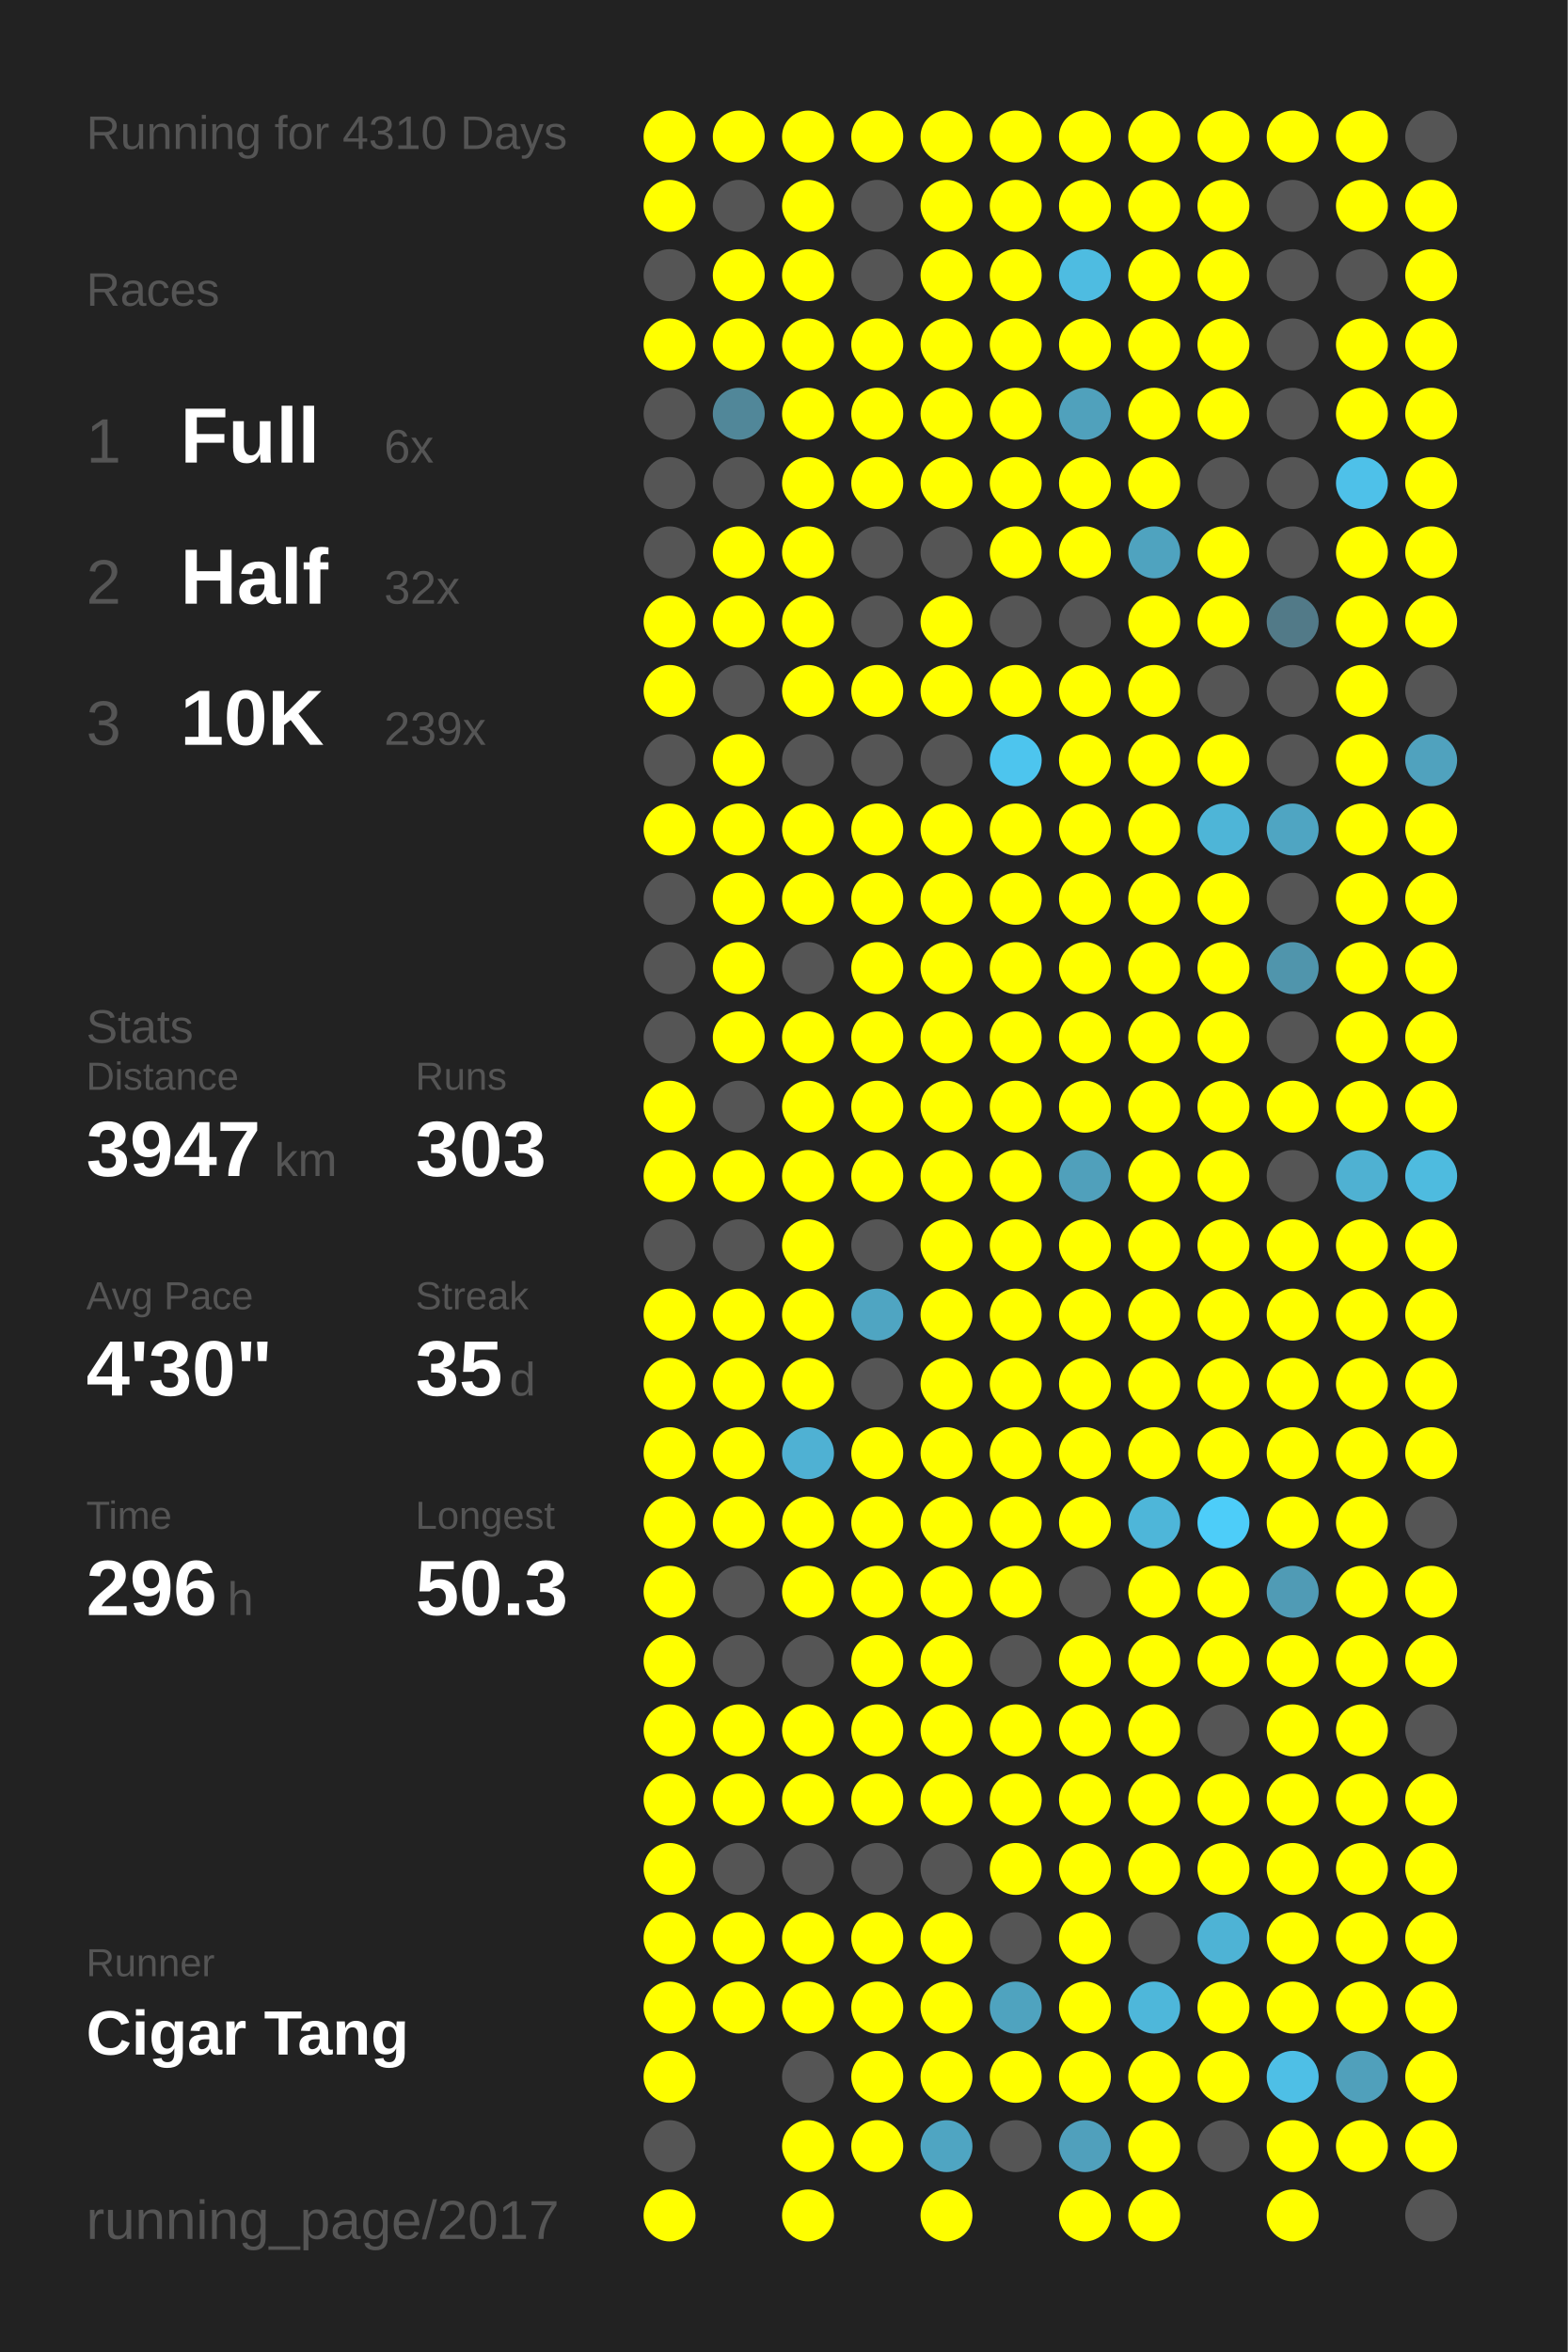
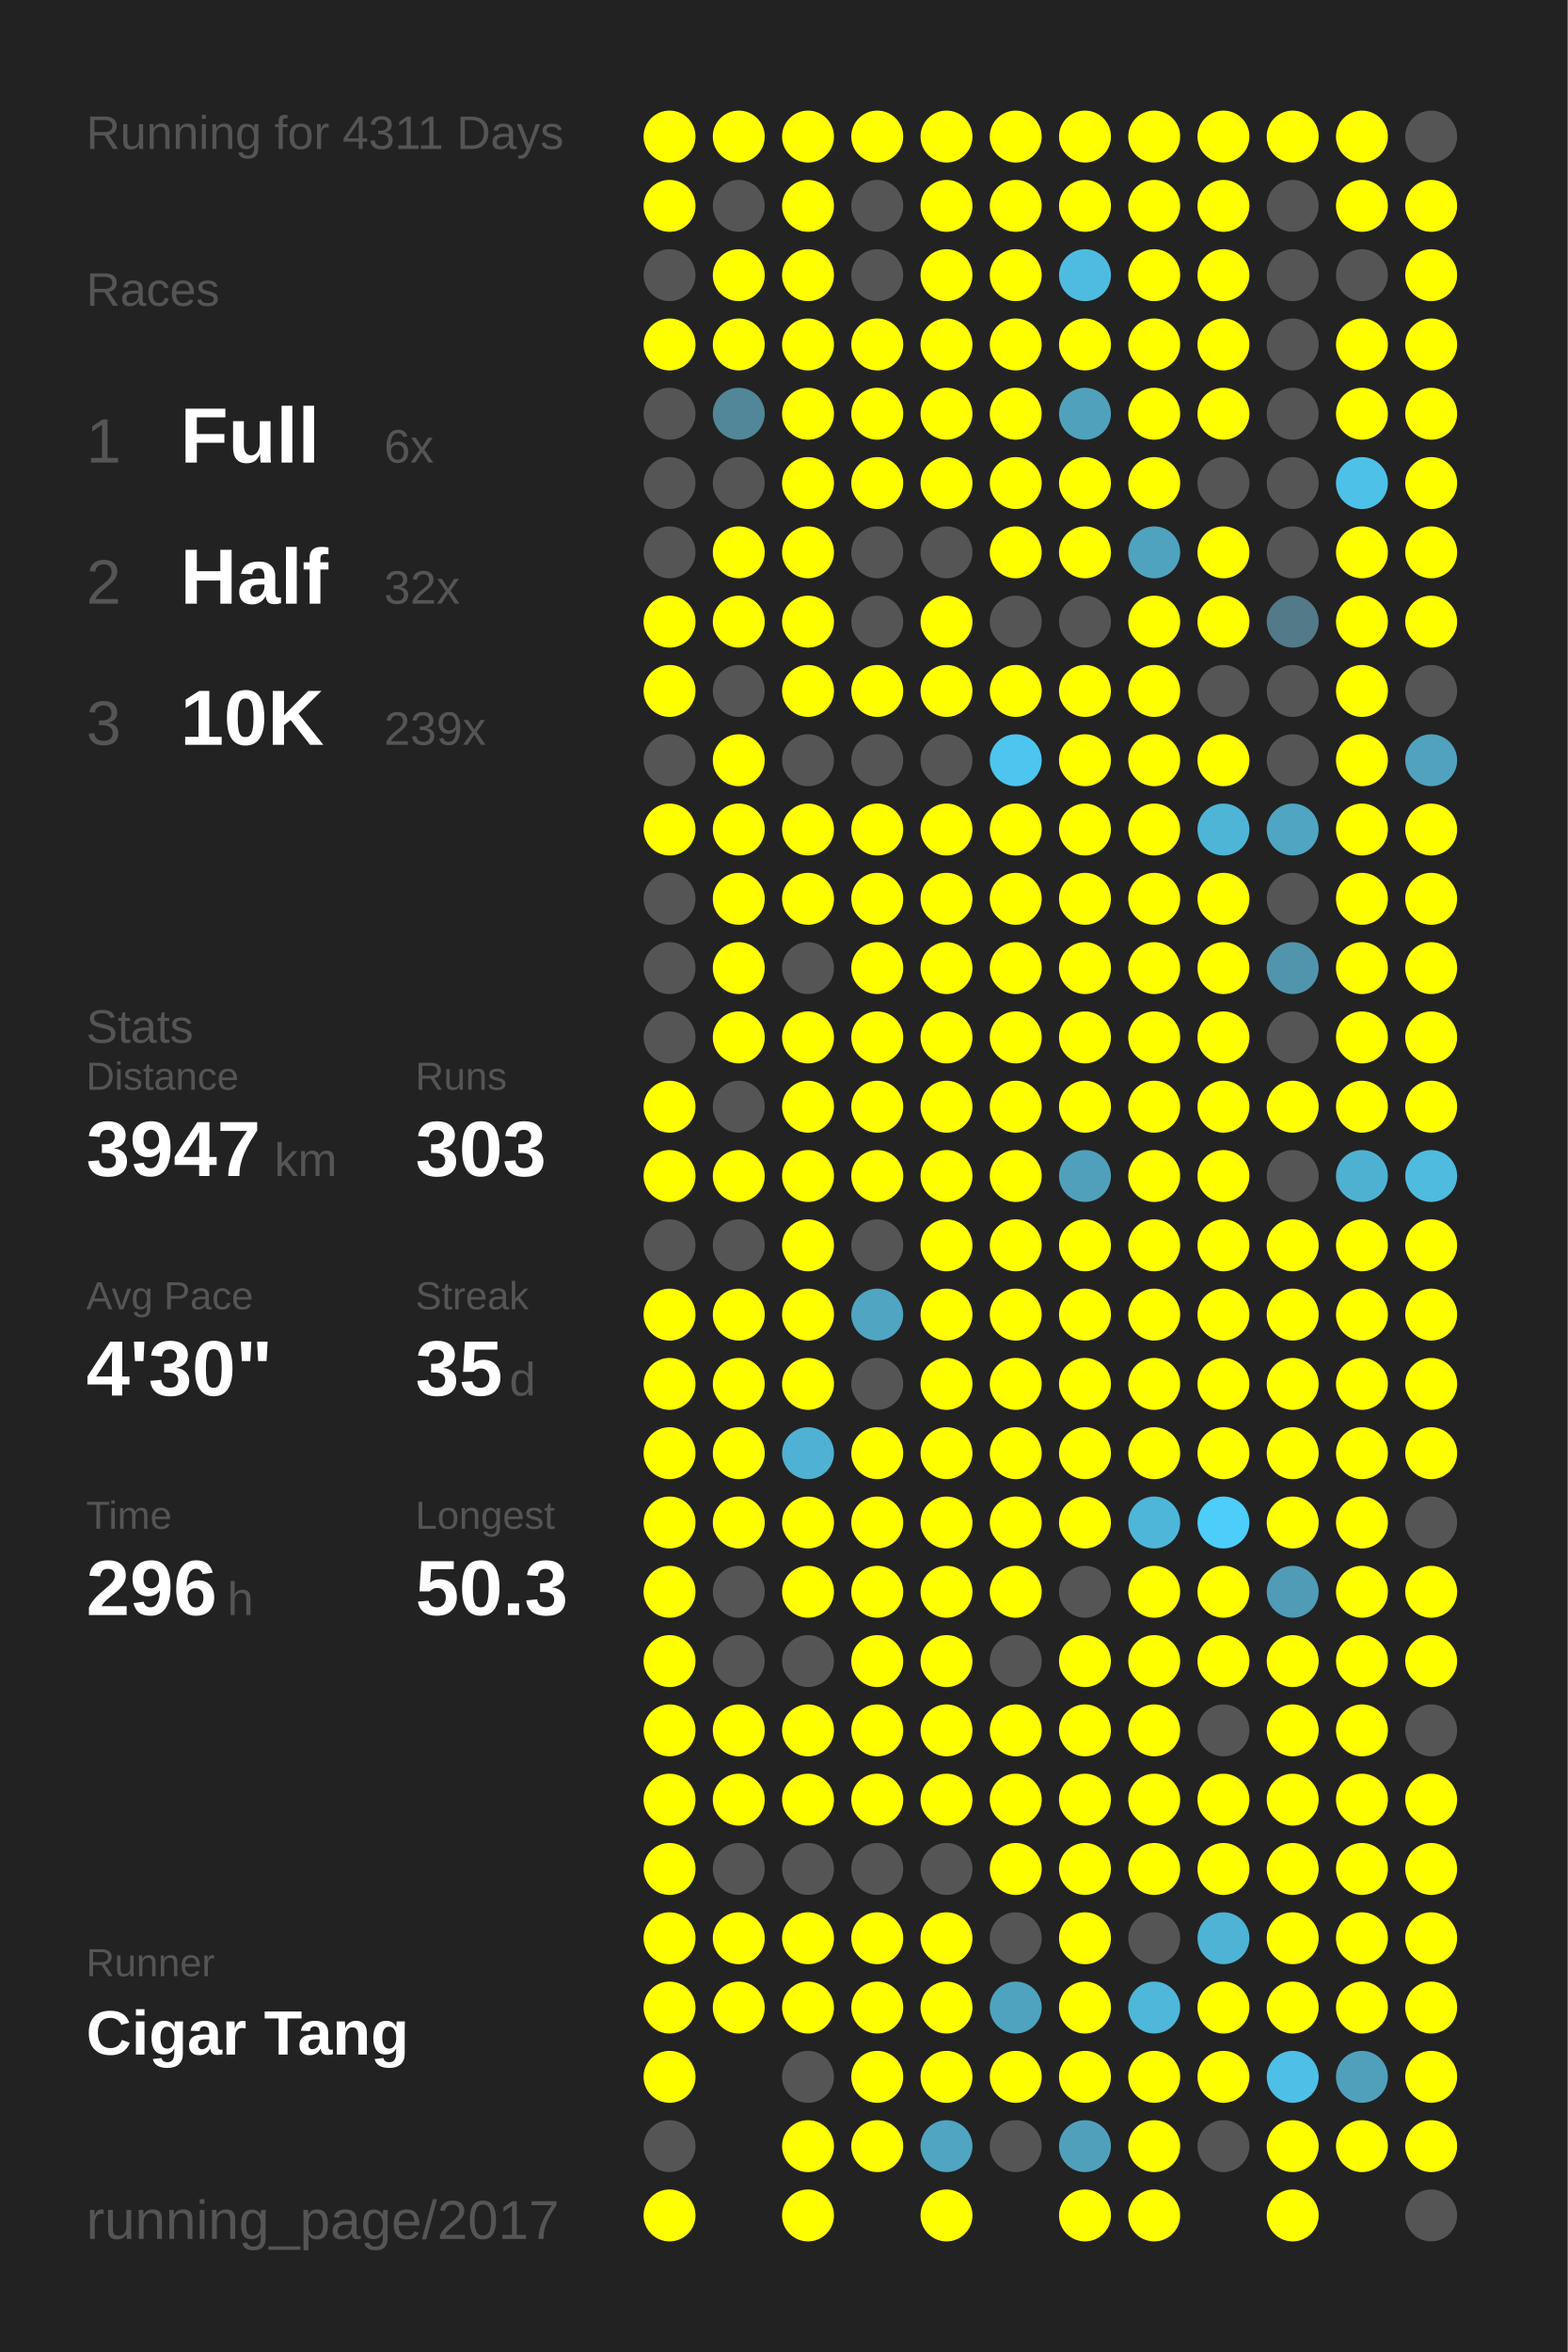
<svg xmlns="http://www.w3.org/2000/svg" baseProfile="full" height="300mm" version="1.1" viewBox="0,0,200,300" width="200mm">
  <defs />
  <rect fill="#222222" height="300" width="200" x="0" y="0" />
-   <text fill="#555555" style="font-size:6px; font-family:Arial;" x="11" y="19">Running for 4310 Days</text>
+   <text fill="#555555" style="font-size:6px; font-family:Arial;" x="11" y="19">Running for 4311 Days</text>
  <text fill="#555555" style="font-size:6px; font-family:Arial;" x="11" y="39">Races</text>
  <text fill="#555555" style="font-size:8px; font-family:Arial;" x="11" y="59">1</text>
  <text fill="#FFFFFF" style="font-size:10px; font-family:Arial; font-weight:bold;" x="23" y="59">Full</text>
  <text fill="#555555" style="font-size:6px; font-family:Arial;" x="49" y="59">6x</text>
  <text fill="#555555" style="font-size:8px; font-family:Arial;" x="11" y="77">2</text>
  <text fill="#FFFFFF" style="font-size:10px; font-family:Arial; font-weight:bold;" x="23" y="77">Half</text>
  <text fill="#555555" style="font-size:6px; font-family:Arial;" x="49" y="77">32x</text>
  <text fill="#555555" style="font-size:8px; font-family:Arial;" x="11" y="95">3</text>
  <text fill="#FFFFFF" style="font-size:10px; font-family:Arial; font-weight:bold;" x="23" y="95">10K</text>
  <text fill="#555555" style="font-size:6px; font-family:Arial;" x="49" y="95">239x</text>
  <text fill="#555555" style="font-size:6px; font-family:Arial;" x="11" y="133">Stats</text>
  <text fill="#555555" style="font-size:5px; font-family:Arial;" x="11" y="139">Distance</text>
  <text fill="#FFFFFF" style="font-size:10px; font-family:Arial; font-weight:bold;" x="11" y="150">3947</text>
  <text fill="#555555" style="font-size:6px; font-family:Arial;" x="35" y="150">km</text>
  <text fill="#555555" style="font-size:5px; font-family:Arial;" x="53" y="139">Runs</text>
  <text fill="#FFFFFF" style="font-size:10px; font-family:Arial; font-weight:bold;" x="53" y="150">303</text>
  <text fill="#555555" style="font-size:5px; font-family:Arial;" x="11" y="167">Avg Pace</text>
  <text fill="#FFFFFF" style="font-size:10px; font-family:Arial; font-weight:bold;" x="11" y="178">4'30"</text>
  <text fill="#555555" style="font-size:5px; font-family:Arial;" x="53" y="167">Streak</text>
  <text fill="#FFFFFF" style="font-size:10px; font-family:Arial; font-weight:bold;" x="53" y="178">35</text>
  <text fill="#555555" style="font-size:6px; font-family:Arial;" x="65" y="178">d</text>
  <text fill="#555555" style="font-size:5px; font-family:Arial;" x="11" y="195">Time</text>
  <text fill="#FFFFFF" style="font-size:10px; font-family:Arial; font-weight:bold;" x="11" y="206">296</text>
  <text fill="#555555" style="font-size:6px; font-family:Arial;" x="29" y="206">h</text>
  <text fill="#555555" style="font-size:5px; font-family:Arial;" x="53" y="195">Longest</text>
  <text fill="#FFFFFF" style="font-size:10px; font-family:Arial; font-weight:bold;" x="53" y="206">50.3</text>
  <text fill="#555555" style="font-size:5px; font-family:Arial;" x="11" y="252.065">Runner</text>
  <text fill="#FFFFFF" style="font-size:8px; font-family:Arial; font-weight:bold;" x="11" y="262.065">Cigar Tang</text>
  <text fill="#555555" style="font-size:7px; font-family:Arial;" x="11" y="285.581">running_page/2017</text>
  <circle cx="85.417" cy="17.419" fill="#FFFF00" r="3.312" />
  <circle cx="85.417" cy="26.258" fill="#FFFF00" r="3.312" />
  <circle cx="85.417" cy="35.097" fill="#555555" r="3.312" />
  <circle cx="85.417" cy="43.935" fill="#FFFF00" r="3.312" />
  <circle cx="85.417" cy="52.774" fill="#555555" r="3.312" />
  <circle cx="85.417" cy="61.613" fill="#555555" r="3.312" />
  <circle cx="85.417" cy="70.452" fill="#555555" r="3.312" />
  <circle cx="85.417" cy="79.29" fill="#FFFF00" r="3.312" />
  <circle cx="85.417" cy="88.129" fill="#FFFF00" r="3.312" />
  <circle cx="85.417" cy="96.968" fill="#555555" r="3.312" />
  <circle cx="85.417" cy="105.806" fill="#FFFF00" r="3.312" />
  <circle cx="85.417" cy="114.645" fill="#555555" r="3.312" />
  <circle cx="85.417" cy="123.484" fill="#555555" r="3.312" />
  <circle cx="85.417" cy="132.323" fill="#555555" r="3.312" />
  <circle cx="85.417" cy="141.161" fill="#FFFF00" r="3.312" />
  <circle cx="85.417" cy="150" fill="#FFFF00" r="3.312" />
  <circle cx="85.417" cy="158.839" fill="#555555" r="3.312" />
  <circle cx="85.417" cy="167.677" fill="#FFFF00" r="3.312" />
  <circle cx="85.417" cy="176.516" fill="#FFFF00" r="3.312" />
  <circle cx="85.417" cy="185.355" fill="#FFFF00" r="3.312" />
  <circle cx="85.417" cy="194.194" fill="#FFFF00" r="3.312" />
  <circle cx="85.417" cy="203.032" fill="#FFFF00" r="3.312" />
  <circle cx="85.417" cy="211.871" fill="#FFFF00" r="3.312" />
  <circle cx="85.417" cy="220.71" fill="#FFFF00" r="3.312" />
  <circle cx="85.417" cy="229.548" fill="#FFFF00" r="3.312" />
  <circle cx="85.417" cy="238.387" fill="#FFFF00" r="3.312" />
  <circle cx="85.417" cy="247.226" fill="#FFFF00" r="3.312" />
  <circle cx="85.417" cy="256.065" fill="#FFFF00" r="3.312" />
  <circle cx="85.417" cy="264.903" fill="#FFFF00" r="3.312" />
  <circle cx="85.417" cy="273.742" fill="#555555" r="3.312" />
  <circle cx="85.417" cy="282.581" fill="#FFFF00" r="3.312" />
  <circle cx="94.25" cy="17.419" fill="#FFFF00" r="3.312" />
  <circle cx="94.25" cy="26.258" fill="#555555" r="3.312" />
  <circle cx="94.25" cy="35.097" fill="#FFFF00" r="3.312" />
  <circle cx="94.25" cy="43.935" fill="#FFFF00" r="3.312" />
  <circle cx="94.25" cy="52.774" fill="#518799" r="3.312" />
  <circle cx="94.25" cy="61.613" fill="#555555" r="3.312" />
  <circle cx="94.25" cy="70.452" fill="#FFFF00" r="3.312" />
  <circle cx="94.25" cy="79.29" fill="#FFFF00" r="3.312" />
  <circle cx="94.25" cy="88.129" fill="#555555" r="3.312" />
  <circle cx="94.25" cy="96.968" fill="#FFFF00" r="3.312" />
  <circle cx="94.25" cy="105.806" fill="#FFFF00" r="3.312" />
  <circle cx="94.25" cy="114.645" fill="#FFFF00" r="3.312" />
  <circle cx="94.25" cy="123.484" fill="#FFFF00" r="3.312" />
  <circle cx="94.25" cy="132.323" fill="#FFFF00" r="3.312" />
  <circle cx="94.25" cy="141.161" fill="#555555" r="3.312" />
  <circle cx="94.25" cy="150" fill="#FFFF00" r="3.312" />
  <circle cx="94.25" cy="158.839" fill="#555555" r="3.312" />
  <circle cx="94.25" cy="167.677" fill="#FFFF00" r="3.312" />
  <circle cx="94.25" cy="176.516" fill="#FFFF00" r="3.312" />
  <circle cx="94.25" cy="185.355" fill="#FFFF00" r="3.312" />
  <circle cx="94.25" cy="194.194" fill="#FFFF00" r="3.312" />
  <circle cx="94.25" cy="203.032" fill="#555555" r="3.312" />
  <circle cx="94.25" cy="211.871" fill="#555555" r="3.312" />
  <circle cx="94.25" cy="220.71" fill="#FFFF00" r="3.312" />
  <circle cx="94.25" cy="229.548" fill="#FFFF00" r="3.312" />
  <circle cx="94.25" cy="238.387" fill="#555555" r="3.312" />
  <circle cx="94.25" cy="247.226" fill="#FFFF00" r="3.312" />
  <circle cx="94.25" cy="256.065" fill="#FFFF00" r="3.312" />
  <circle cx="103.083" cy="17.419" fill="#FFFF00" r="3.312" />
  <circle cx="103.083" cy="26.258" fill="#FFFF00" r="3.312" />
  <circle cx="103.083" cy="35.097" fill="#FFFF00" r="3.312" />
  <circle cx="103.083" cy="43.935" fill="#FFFF00" r="3.312" />
  <circle cx="103.083" cy="52.774" fill="#FFFF00" r="3.312" />
  <circle cx="103.083" cy="61.613" fill="#FFFF00" r="3.312" />
  <circle cx="103.083" cy="70.452" fill="#FFFF00" r="3.312" />
  <circle cx="103.083" cy="79.29" fill="#FFFF00" r="3.312" />
  <circle cx="103.083" cy="88.129" fill="#FFFF00" r="3.312" />
  <circle cx="103.083" cy="96.968" fill="#555555" r="3.312" />
  <circle cx="103.083" cy="105.806" fill="#FFFF00" r="3.312" />
  <circle cx="103.083" cy="114.645" fill="#FFFF00" r="3.312" />
  <circle cx="103.083" cy="123.484" fill="#555555" r="3.312" />
  <circle cx="103.083" cy="132.323" fill="#FFFF00" r="3.312" />
  <circle cx="103.083" cy="141.161" fill="#FFFF00" r="3.312" />
  <circle cx="103.083" cy="150" fill="#FFFF00" r="3.312" />
  <circle cx="103.083" cy="158.839" fill="#FFFF00" r="3.312" />
  <circle cx="103.083" cy="167.677" fill="#FFFF00" r="3.312" />
  <circle cx="103.083" cy="176.516" fill="#FFFF00" r="3.312" />
  <circle cx="103.083" cy="185.355" fill="#4fb1d3" r="3.312" />
  <circle cx="103.083" cy="194.194" fill="#FFFF00" r="3.312" />
  <circle cx="103.083" cy="203.032" fill="#FFFF00" r="3.312" />
  <circle cx="103.083" cy="211.871" fill="#555555" r="3.312" />
  <circle cx="103.083" cy="220.71" fill="#FFFF00" r="3.312" />
  <circle cx="103.083" cy="229.548" fill="#FFFF00" r="3.312" />
  <circle cx="103.083" cy="238.387" fill="#555555" r="3.312" />
  <circle cx="103.083" cy="247.226" fill="#FFFF00" r="3.312" />
  <circle cx="103.083" cy="256.065" fill="#FFFF00" r="3.312" />
  <circle cx="103.083" cy="264.903" fill="#555555" r="3.312" />
  <circle cx="103.083" cy="273.742" fill="#FFFF00" r="3.312" />
  <circle cx="103.083" cy="282.581" fill="#FFFF00" r="3.312" />
  <circle cx="111.917" cy="17.419" fill="#FFFF00" r="3.312" />
  <circle cx="111.917" cy="26.258" fill="#555555" r="3.312" />
  <circle cx="111.917" cy="35.097" fill="#555555" r="3.312" />
  <circle cx="111.917" cy="43.935" fill="#FFFF00" r="3.312" />
  <circle cx="111.917" cy="52.774" fill="#FFFF00" r="3.312" />
  <circle cx="111.917" cy="61.613" fill="#FFFF00" r="3.312" />
  <circle cx="111.917" cy="70.452" fill="#555555" r="3.312" />
  <circle cx="111.917" cy="79.29" fill="#555555" r="3.312" />
  <circle cx="111.917" cy="88.129" fill="#FFFF00" r="3.312" />
  <circle cx="111.917" cy="96.968" fill="#555555" r="3.312" />
  <circle cx="111.917" cy="105.806" fill="#FFFF00" r="3.312" />
  <circle cx="111.917" cy="114.645" fill="#FFFF00" r="3.312" />
  <circle cx="111.917" cy="123.484" fill="#FFFF00" r="3.312" />
  <circle cx="111.917" cy="132.323" fill="#FFFF00" r="3.312" />
  <circle cx="111.917" cy="141.161" fill="#FFFF00" r="3.312" />
  <circle cx="111.917" cy="150" fill="#FFFF00" r="3.312" />
  <circle cx="111.917" cy="158.839" fill="#555555" r="3.312" />
  <circle cx="111.917" cy="167.677" fill="#4fa5c2" r="3.312" />
  <circle cx="111.917" cy="176.516" fill="#555555" r="3.312" />
  <circle cx="111.917" cy="185.355" fill="#FFFF00" r="3.312" />
  <circle cx="111.917" cy="194.194" fill="#FFFF00" r="3.312" />
  <circle cx="111.917" cy="203.032" fill="#FFFF00" r="3.312" />
  <circle cx="111.917" cy="211.871" fill="#FFFF00" r="3.312" />
  <circle cx="111.917" cy="220.71" fill="#FFFF00" r="3.312" />
  <circle cx="111.917" cy="229.548" fill="#FFFF00" r="3.312" />
  <circle cx="111.917" cy="238.387" fill="#555555" r="3.312" />
  <circle cx="111.917" cy="247.226" fill="#FFFF00" r="3.312" />
  <circle cx="111.917" cy="256.065" fill="#FFFF00" r="3.312" />
  <circle cx="111.917" cy="264.903" fill="#FFFF00" r="3.312" />
  <circle cx="111.917" cy="273.742" fill="#FFFF00" r="3.312" />
  <circle cx="120.75" cy="17.419" fill="#FFFF00" r="3.312" />
  <circle cx="120.75" cy="26.258" fill="#FFFF00" r="3.312" />
  <circle cx="120.75" cy="35.097" fill="#FFFF00" r="3.312" />
  <circle cx="120.75" cy="43.935" fill="#FFFF00" r="3.312" />
  <circle cx="120.75" cy="52.774" fill="#FFFF00" r="3.312" />
  <circle cx="120.75" cy="61.613" fill="#FFFF00" r="3.312" />
  <circle cx="120.75" cy="70.452" fill="#555555" r="3.312" />
  <circle cx="120.75" cy="79.29" fill="#FFFF00" r="3.312" />
  <circle cx="120.75" cy="88.129" fill="#FFFF00" r="3.312" />
  <circle cx="120.75" cy="96.968" fill="#555555" r="3.312" />
  <circle cx="120.75" cy="105.806" fill="#FFFF00" r="3.312" />
  <circle cx="120.75" cy="114.645" fill="#FFFF00" r="3.312" />
  <circle cx="120.75" cy="123.484" fill="#FFFF00" r="3.312" />
  <circle cx="120.75" cy="132.323" fill="#FFFF00" r="3.312" />
  <circle cx="120.75" cy="141.161" fill="#FFFF00" r="3.312" />
  <circle cx="120.75" cy="150" fill="#FFFF00" r="3.312" />
  <circle cx="120.75" cy="158.839" fill="#FFFF00" r="3.312" />
  <circle cx="120.75" cy="167.677" fill="#FFFF00" r="3.312" />
  <circle cx="120.75" cy="176.516" fill="#FFFF00" r="3.312" />
  <circle cx="120.75" cy="185.355" fill="#FFFF00" r="3.312" />
  <circle cx="120.75" cy="194.194" fill="#FFFF00" r="3.312" />
  <circle cx="120.75" cy="203.032" fill="#FFFF00" r="3.312" />
  <circle cx="120.75" cy="211.871" fill="#FFFF00" r="3.312" />
  <circle cx="120.75" cy="220.71" fill="#FFFF00" r="3.312" />
  <circle cx="120.75" cy="229.548" fill="#FFFF00" r="3.312" />
  <circle cx="120.75" cy="238.387" fill="#555555" r="3.312" />
  <circle cx="120.75" cy="247.226" fill="#FFFF00" r="3.312" />
  <circle cx="120.75" cy="256.065" fill="#FFFF00" r="3.312" />
  <circle cx="120.75" cy="264.903" fill="#FFFF00" r="3.312" />
  <circle cx="120.75" cy="273.742" fill="#4fa5c2" r="3.312" />
  <circle cx="120.75" cy="282.581" fill="#FFFF00" r="3.312" />
  <circle cx="129.583" cy="17.419" fill="#FFFF00" r="3.312" />
  <circle cx="129.583" cy="26.258" fill="#FFFF00" r="3.312" />
  <circle cx="129.583" cy="35.097" fill="#FFFF00" r="3.312" />
  <circle cx="129.583" cy="43.935" fill="#FFFF00" r="3.312" />
  <circle cx="129.583" cy="52.774" fill="#FFFF00" r="3.312" />
  <circle cx="129.583" cy="61.613" fill="#FFFF00" r="3.312" />
  <circle cx="129.583" cy="70.452" fill="#FFFF00" r="3.312" />
  <circle cx="129.583" cy="79.29" fill="#555555" r="3.312" />
  <circle cx="129.583" cy="88.129" fill="#FFFF00" r="3.312" />
  <circle cx="129.583" cy="96.968" fill="#4dc5ee" r="3.312" />
  <circle cx="129.583" cy="105.806" fill="#FFFF00" r="3.312" />
  <circle cx="129.583" cy="114.645" fill="#FFFF00" r="3.312" />
  <circle cx="129.583" cy="123.484" fill="#FFFF00" r="3.312" />
  <circle cx="129.583" cy="132.323" fill="#FFFF00" r="3.312" />
  <circle cx="129.583" cy="141.161" fill="#FFFF00" r="3.312" />
  <circle cx="129.583" cy="150" fill="#FFFF00" r="3.312" />
  <circle cx="129.583" cy="158.839" fill="#FFFF00" r="3.312" />
  <circle cx="129.583" cy="167.677" fill="#FFFF00" r="3.312" />
  <circle cx="129.583" cy="176.516" fill="#FFFF00" r="3.312" />
  <circle cx="129.583" cy="185.355" fill="#FFFF00" r="3.312" />
  <circle cx="129.583" cy="194.194" fill="#FFFF00" r="3.312" />
  <circle cx="129.583" cy="203.032" fill="#FFFF00" r="3.312" />
  <circle cx="129.583" cy="211.871" fill="#555555" r="3.312" />
  <circle cx="129.583" cy="220.71" fill="#FFFF00" r="3.312" />
  <circle cx="129.583" cy="229.548" fill="#FFFF00" r="3.312" />
  <circle cx="129.583" cy="238.387" fill="#FFFF00" r="3.312" />
  <circle cx="129.583" cy="247.226" fill="#555555" r="3.312" />
  <circle cx="129.583" cy="256.065" fill="#4fa3bf" r="3.312" />
  <circle cx="129.583" cy="264.903" fill="#FFFF00" r="3.312" />
  <circle cx="129.583" cy="273.742" fill="#555555" r="3.312" />
  <circle cx="138.417" cy="17.419" fill="#FFFF00" r="3.312" />
  <circle cx="138.417" cy="26.258" fill="#FFFF00" r="3.312" />
  <circle cx="138.417" cy="35.097" fill="#4ebce1" r="3.312" />
  <circle cx="138.417" cy="43.935" fill="#FFFF00" r="3.312" />
  <circle cx="138.417" cy="52.774" fill="#50a1bc" r="3.312" />
  <circle cx="138.417" cy="61.613" fill="#FFFF00" r="3.312" />
  <circle cx="138.417" cy="70.452" fill="#FFFF00" r="3.312" />
  <circle cx="138.417" cy="79.29" fill="#555555" r="3.312" />
  <circle cx="138.417" cy="88.129" fill="#FFFF00" r="3.312" />
  <circle cx="138.417" cy="96.968" fill="#FFFF00" r="3.312" />
  <circle cx="138.417" cy="105.806" fill="#FFFF00" r="3.312" />
  <circle cx="138.417" cy="114.645" fill="#FFFF00" r="3.312" />
  <circle cx="138.417" cy="123.484" fill="#FFFF00" r="3.312" />
  <circle cx="138.417" cy="132.323" fill="#FFFF00" r="3.312" />
  <circle cx="138.417" cy="141.161" fill="#FFFF00" r="3.312" />
  <circle cx="138.417" cy="150" fill="#50a0bb" r="3.312" />
  <circle cx="138.417" cy="158.839" fill="#FFFF00" r="3.312" />
  <circle cx="138.417" cy="167.677" fill="#FFFF00" r="3.312" />
  <circle cx="138.417" cy="176.516" fill="#FFFF00" r="3.312" />
  <circle cx="138.417" cy="185.355" fill="#FFFF00" r="3.312" />
  <circle cx="138.417" cy="194.194" fill="#FFFF00" r="3.312" />
  <circle cx="138.417" cy="203.032" fill="#555555" r="3.312" />
  <circle cx="138.417" cy="211.871" fill="#FFFF00" r="3.312" />
  <circle cx="138.417" cy="220.71" fill="#FFFF00" r="3.312" />
  <circle cx="138.417" cy="229.548" fill="#FFFF00" r="3.312" />
  <circle cx="138.417" cy="238.387" fill="#FFFF00" r="3.312" />
  <circle cx="138.417" cy="247.226" fill="#FFFF00" r="3.312" />
  <circle cx="138.417" cy="256.065" fill="#FFFF00" r="3.312" />
  <circle cx="138.417" cy="264.903" fill="#FFFF00" r="3.312" />
  <circle cx="138.417" cy="273.742" fill="#50a0bc" r="3.312" />
  <circle cx="138.417" cy="282.581" fill="#FFFF00" r="3.312" />
  <circle cx="147.25" cy="17.419" fill="#FFFF00" r="3.312" />
  <circle cx="147.25" cy="26.258" fill="#FFFF00" r="3.312" />
  <circle cx="147.25" cy="35.097" fill="#FFFF00" r="3.312" />
  <circle cx="147.25" cy="43.935" fill="#FFFF00" r="3.312" />
  <circle cx="147.25" cy="52.774" fill="#FFFF00" r="3.312" />
  <circle cx="147.25" cy="61.613" fill="#FFFF00" r="3.312" />
  <circle cx="147.25" cy="70.452" fill="#4fa3bf" r="3.312" />
  <circle cx="147.25" cy="79.29" fill="#FFFF00" r="3.312" />
  <circle cx="147.25" cy="88.129" fill="#FFFF00" r="3.312" />
  <circle cx="147.25" cy="96.968" fill="#FFFF00" r="3.312" />
  <circle cx="147.25" cy="105.806" fill="#FFFF00" r="3.312" />
  <circle cx="147.25" cy="114.645" fill="#FFFF00" r="3.312" />
  <circle cx="147.25" cy="123.484" fill="#FFFF00" r="3.312" />
  <circle cx="147.25" cy="132.323" fill="#FFFF00" r="3.312" />
  <circle cx="147.25" cy="141.161" fill="#FFFF00" r="3.312" />
  <circle cx="147.25" cy="150" fill="#FFFF00" r="3.312" />
  <circle cx="147.25" cy="158.839" fill="#FFFF00" r="3.312" />
  <circle cx="147.25" cy="167.677" fill="#FFFF00" r="3.312" />
  <circle cx="147.25" cy="176.516" fill="#FFFF00" r="3.312" />
  <circle cx="147.25" cy="185.355" fill="#FFFF00" r="3.312" />
  <circle cx="147.25" cy="194.194" fill="#4eb6d9" r="3.312" />
  <circle cx="147.25" cy="203.032" fill="#FFFF00" r="3.312" />
  <circle cx="147.25" cy="211.871" fill="#FFFF00" r="3.312" />
  <circle cx="147.25" cy="220.71" fill="#FFFF00" r="3.312" />
  <circle cx="147.25" cy="229.548" fill="#FFFF00" r="3.312" />
  <circle cx="147.25" cy="238.387" fill="#FFFF00" r="3.312" />
  <circle cx="147.25" cy="247.226" fill="#555555" r="3.312" />
  <circle cx="147.25" cy="256.065" fill="#4eb7da" r="3.312" />
  <circle cx="147.25" cy="264.903" fill="#FFFF00" r="3.312" />
  <circle cx="147.25" cy="273.742" fill="#FFFF00" r="3.312" />
  <circle cx="147.25" cy="282.581" fill="#FFFF00" r="3.312" />
  <circle cx="156.083" cy="17.419" fill="#FFFF00" r="3.312" />
  <circle cx="156.083" cy="26.258" fill="#FFFF00" r="3.312" />
  <circle cx="156.083" cy="35.097" fill="#FFFF00" r="3.312" />
  <circle cx="156.083" cy="43.935" fill="#FFFF00" r="3.312" />
  <circle cx="156.083" cy="52.774" fill="#FFFF00" r="3.312" />
  <circle cx="156.083" cy="61.613" fill="#555555" r="3.312" />
  <circle cx="156.083" cy="70.452" fill="#FFFF00" r="3.312" />
  <circle cx="156.083" cy="79.29" fill="#FFFF00" r="3.312" />
  <circle cx="156.083" cy="88.129" fill="#555555" r="3.312" />
  <circle cx="156.083" cy="96.968" fill="#FFFF00" r="3.312" />
  <circle cx="156.083" cy="105.806" fill="#4eb5d7" r="3.312" />
  <circle cx="156.083" cy="114.645" fill="#FFFF00" r="3.312" />
  <circle cx="156.083" cy="123.484" fill="#FFFF00" r="3.312" />
  <circle cx="156.083" cy="132.323" fill="#FFFF00" r="3.312" />
  <circle cx="156.083" cy="141.161" fill="#FFFF00" r="3.312" />
  <circle cx="156.083" cy="150" fill="#FFFF00" r="3.312" />
  <circle cx="156.083" cy="158.839" fill="#FFFF00" r="3.312" />
  <circle cx="156.083" cy="167.677" fill="#FFFF00" r="3.312" />
  <circle cx="156.083" cy="176.516" fill="#FFFF00" r="3.312" />
  <circle cx="156.083" cy="185.355" fill="#FFFF00" r="3.312" />
  <circle cx="156.083" cy="194.194" fill="#4dcdf9" r="3.312" />
  <circle cx="156.083" cy="203.032" fill="#FFFF00" r="3.312" />
  <circle cx="156.083" cy="211.871" fill="#FFFF00" r="3.312" />
  <circle cx="156.083" cy="220.71" fill="#555555" r="3.312" />
  <circle cx="156.083" cy="229.548" fill="#FFFF00" r="3.312" />
  <circle cx="156.083" cy="238.387" fill="#FFFF00" r="3.312" />
  <circle cx="156.083" cy="247.226" fill="#4eb3d5" r="3.312" />
  <circle cx="156.083" cy="256.065" fill="#FFFF00" r="3.312" />
  <circle cx="156.083" cy="264.903" fill="#FFFF00" r="3.312" />
  <circle cx="156.083" cy="273.742" fill="#555555" r="3.312" />
  <circle cx="164.917" cy="17.419" fill="#FFFF00" r="3.312" />
  <circle cx="164.917" cy="26.258" fill="#555555" r="3.312" />
  <circle cx="164.917" cy="35.097" fill="#555555" r="3.312" />
  <circle cx="164.917" cy="43.935" fill="#555555" r="3.312" />
  <circle cx="164.917" cy="52.774" fill="#555555" r="3.312" />
  <circle cx="164.917" cy="61.613" fill="#555555" r="3.312" />
  <circle cx="164.917" cy="70.452" fill="#555555" r="3.312" />
  <circle cx="164.917" cy="79.29" fill="#527a88" r="3.312" />
  <circle cx="164.917" cy="88.129" fill="#555555" r="3.312" />
  <circle cx="164.917" cy="96.968" fill="#555555" r="3.312" />
  <circle cx="164.917" cy="105.806" fill="#4fa5c2" r="3.312" />
  <circle cx="164.917" cy="114.645" fill="#555555" r="3.312" />
  <circle cx="164.917" cy="123.484" fill="#5095ac" r="3.312" />
  <circle cx="164.917" cy="132.323" fill="#555555" r="3.312" />
  <circle cx="164.917" cy="141.161" fill="#FFFF00" r="3.312" />
  <circle cx="164.917" cy="150" fill="#555555" r="3.312" />
  <circle cx="164.917" cy="158.839" fill="#FFFF00" r="3.312" />
  <circle cx="164.917" cy="167.677" fill="#FFFF00" r="3.312" />
  <circle cx="164.917" cy="176.516" fill="#FFFF00" r="3.312" />
  <circle cx="164.917" cy="185.355" fill="#FFFF00" r="3.312" />
  <circle cx="164.917" cy="194.194" fill="#FFFF00" r="3.312" />
  <circle cx="164.917" cy="203.032" fill="#509bb5" r="3.312" />
  <circle cx="164.917" cy="211.871" fill="#FFFF00" r="3.312" />
  <circle cx="164.917" cy="220.71" fill="#FFFF00" r="3.312" />
  <circle cx="164.917" cy="229.548" fill="#FFFF00" r="3.312" />
  <circle cx="164.917" cy="238.387" fill="#FFFF00" r="3.312" />
  <circle cx="164.917" cy="247.226" fill="#FFFF00" r="3.312" />
  <circle cx="164.917" cy="256.065" fill="#FFFF00" r="3.312" />
  <circle cx="164.917" cy="264.903" fill="#4ebfe6" r="3.312" />
  <circle cx="164.917" cy="273.742" fill="#FFFF00" r="3.312" />
  <circle cx="164.917" cy="282.581" fill="#FFFF00" r="3.312" />
  <circle cx="173.75" cy="17.419" fill="#FFFF00" r="3.312" />
  <circle cx="173.75" cy="26.258" fill="#FFFF00" r="3.312" />
  <circle cx="173.75" cy="35.097" fill="#555555" r="3.312" />
  <circle cx="173.75" cy="43.935" fill="#FFFF00" r="3.312" />
  <circle cx="173.75" cy="52.774" fill="#FFFF00" r="3.312" />
  <circle cx="173.75" cy="61.613" fill="#4ec1e9" r="3.312" />
  <circle cx="173.75" cy="70.452" fill="#FFFF00" r="3.312" />
  <circle cx="173.75" cy="79.29" fill="#FFFF00" r="3.312" />
  <circle cx="173.75" cy="88.129" fill="#FFFF00" r="3.312" />
  <circle cx="173.75" cy="96.968" fill="#FFFF00" r="3.312" />
  <circle cx="173.75" cy="105.806" fill="#FFFF00" r="3.312" />
  <circle cx="173.75" cy="114.645" fill="#FFFF00" r="3.312" />
  <circle cx="173.75" cy="123.484" fill="#FFFF00" r="3.312" />
  <circle cx="173.75" cy="132.323" fill="#FFFF00" r="3.312" />
  <circle cx="173.75" cy="141.161" fill="#FFFF00" r="3.312" />
  <circle cx="173.75" cy="150" fill="#4fb1d2" r="3.312" />
  <circle cx="173.75" cy="158.839" fill="#FFFF00" r="3.312" />
  <circle cx="173.75" cy="167.677" fill="#FFFF00" r="3.312" />
  <circle cx="173.75" cy="176.516" fill="#FFFF00" r="3.312" />
  <circle cx="173.75" cy="185.355" fill="#FFFF00" r="3.312" />
  <circle cx="173.75" cy="194.194" fill="#FFFF00" r="3.312" />
  <circle cx="173.75" cy="203.032" fill="#FFFF00" r="3.312" />
  <circle cx="173.75" cy="211.871" fill="#FFFF00" r="3.312" />
  <circle cx="173.75" cy="220.71" fill="#FFFF00" r="3.312" />
  <circle cx="173.75" cy="229.548" fill="#FFFF00" r="3.312" />
  <circle cx="173.75" cy="238.387" fill="#FFFF00" r="3.312" />
  <circle cx="173.75" cy="247.226" fill="#FFFF00" r="3.312" />
  <circle cx="173.75" cy="256.065" fill="#FFFF00" r="3.312" />
  <circle cx="173.75" cy="264.903" fill="#50a0bb" r="3.312" />
  <circle cx="173.75" cy="273.742" fill="#FFFF00" r="3.312" />
  <circle cx="182.583" cy="17.419" fill="#555555" r="3.312" />
  <circle cx="182.583" cy="26.258" fill="#FFFF00" r="3.312" />
  <circle cx="182.583" cy="35.097" fill="#FFFF00" r="3.312" />
  <circle cx="182.583" cy="43.935" fill="#FFFF00" r="3.312" />
  <circle cx="182.583" cy="52.774" fill="#FFFF00" r="3.312" />
  <circle cx="182.583" cy="61.613" fill="#FFFF00" r="3.312" />
  <circle cx="182.583" cy="70.452" fill="#FFFF00" r="3.312" />
  <circle cx="182.583" cy="79.29" fill="#FFFF00" r="3.312" />
  <circle cx="182.583" cy="88.129" fill="#555555" r="3.312" />
  <circle cx="182.583" cy="96.968" fill="#50a2be" r="3.312" />
  <circle cx="182.583" cy="105.806" fill="#FFFF00" r="3.312" />
  <circle cx="182.583" cy="114.645" fill="#FFFF00" r="3.312" />
  <circle cx="182.583" cy="123.484" fill="#FFFF00" r="3.312" />
  <circle cx="182.583" cy="132.323" fill="#FFFF00" r="3.312" />
  <circle cx="182.583" cy="141.161" fill="#FFFF00" r="3.312" />
  <circle cx="182.583" cy="150" fill="#4ebbdf" r="3.312" />
  <circle cx="182.583" cy="158.839" fill="#FFFF00" r="3.312" />
  <circle cx="182.583" cy="167.677" fill="#FFFF00" r="3.312" />
  <circle cx="182.583" cy="176.516" fill="#FFFF00" r="3.312" />
  <circle cx="182.583" cy="185.355" fill="#FFFF00" r="3.312" />
  <circle cx="182.583" cy="194.194" fill="#555555" r="3.312" />
  <circle cx="182.583" cy="203.032" fill="#FFFF00" r="3.312" />
  <circle cx="182.583" cy="211.871" fill="#FFFF00" r="3.312" />
  <circle cx="182.583" cy="220.71" fill="#555555" r="3.312" />
  <circle cx="182.583" cy="229.548" fill="#FFFF00" r="3.312" />
  <circle cx="182.583" cy="238.387" fill="#FFFF00" r="3.312" />
  <circle cx="182.583" cy="247.226" fill="#FFFF00" r="3.312" />
  <circle cx="182.583" cy="256.065" fill="#FFFF00" r="3.312" />
  <circle cx="182.583" cy="264.903" fill="#FFFF00" r="3.312" />
  <circle cx="182.583" cy="273.742" fill="#FFFF00" r="3.312" />
  <circle cx="182.583" cy="282.581" fill="#555555" r="3.312" />
</svg>
